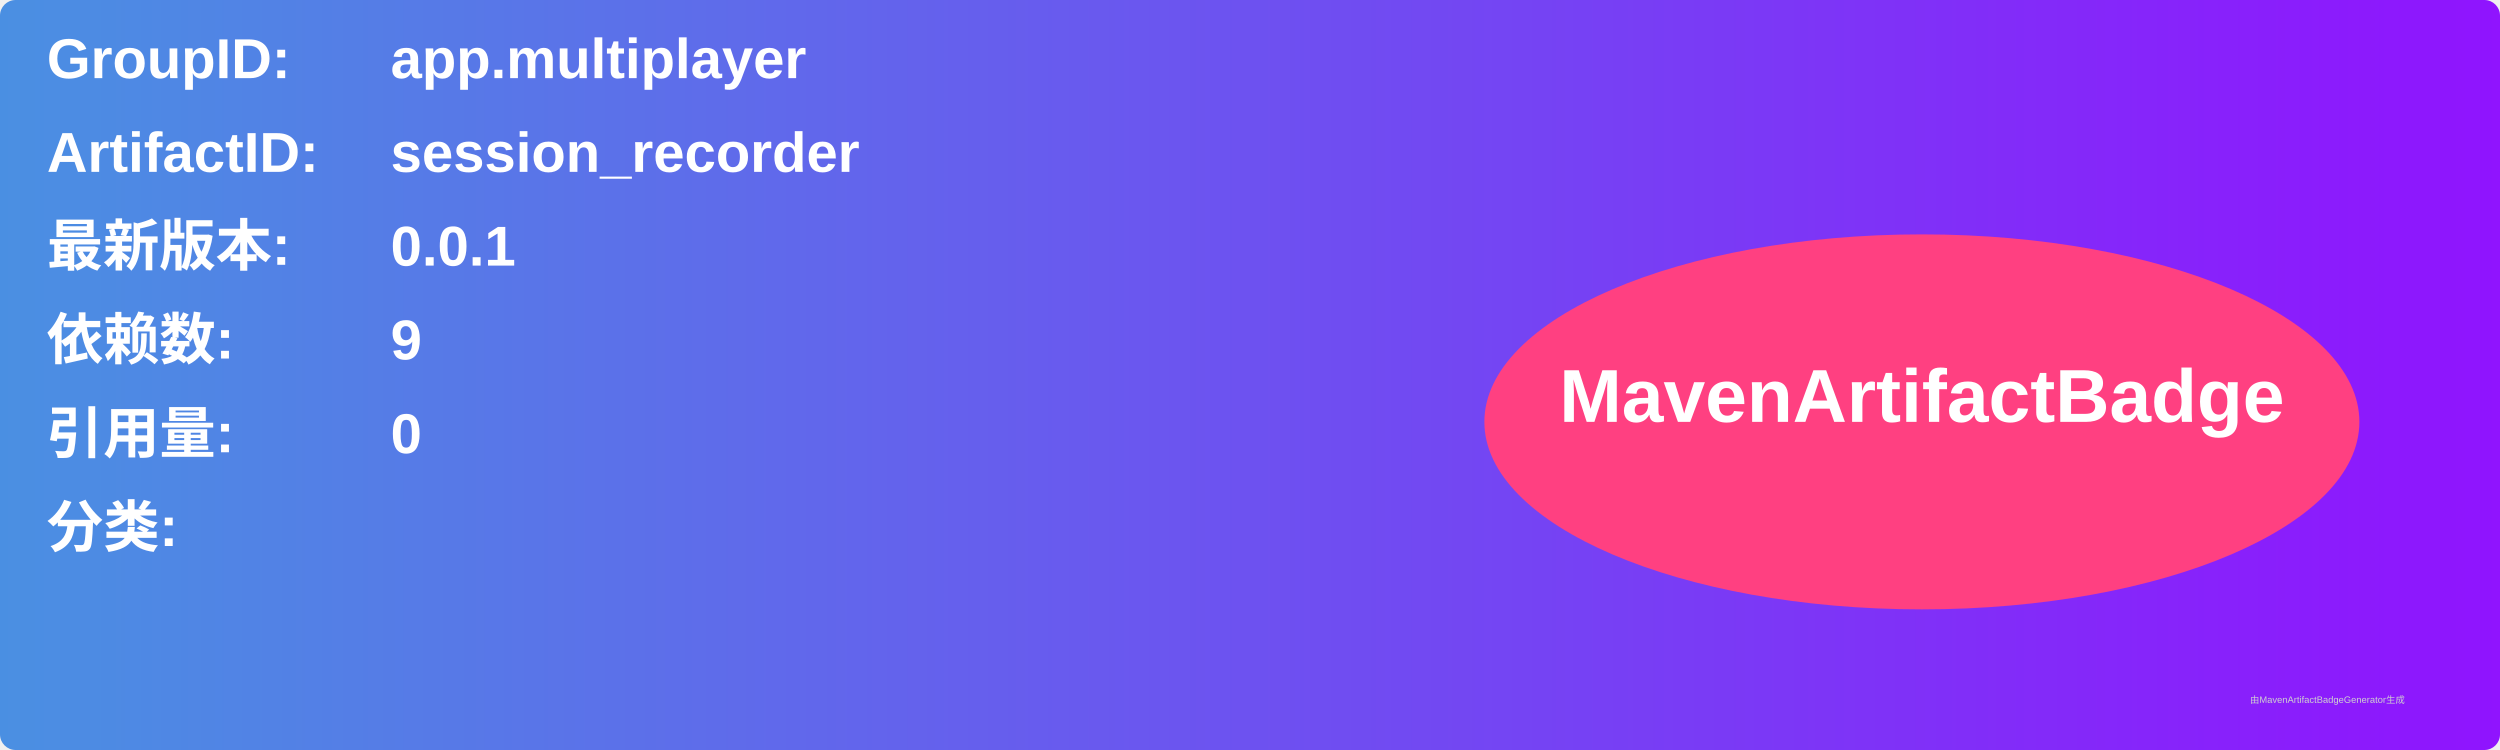
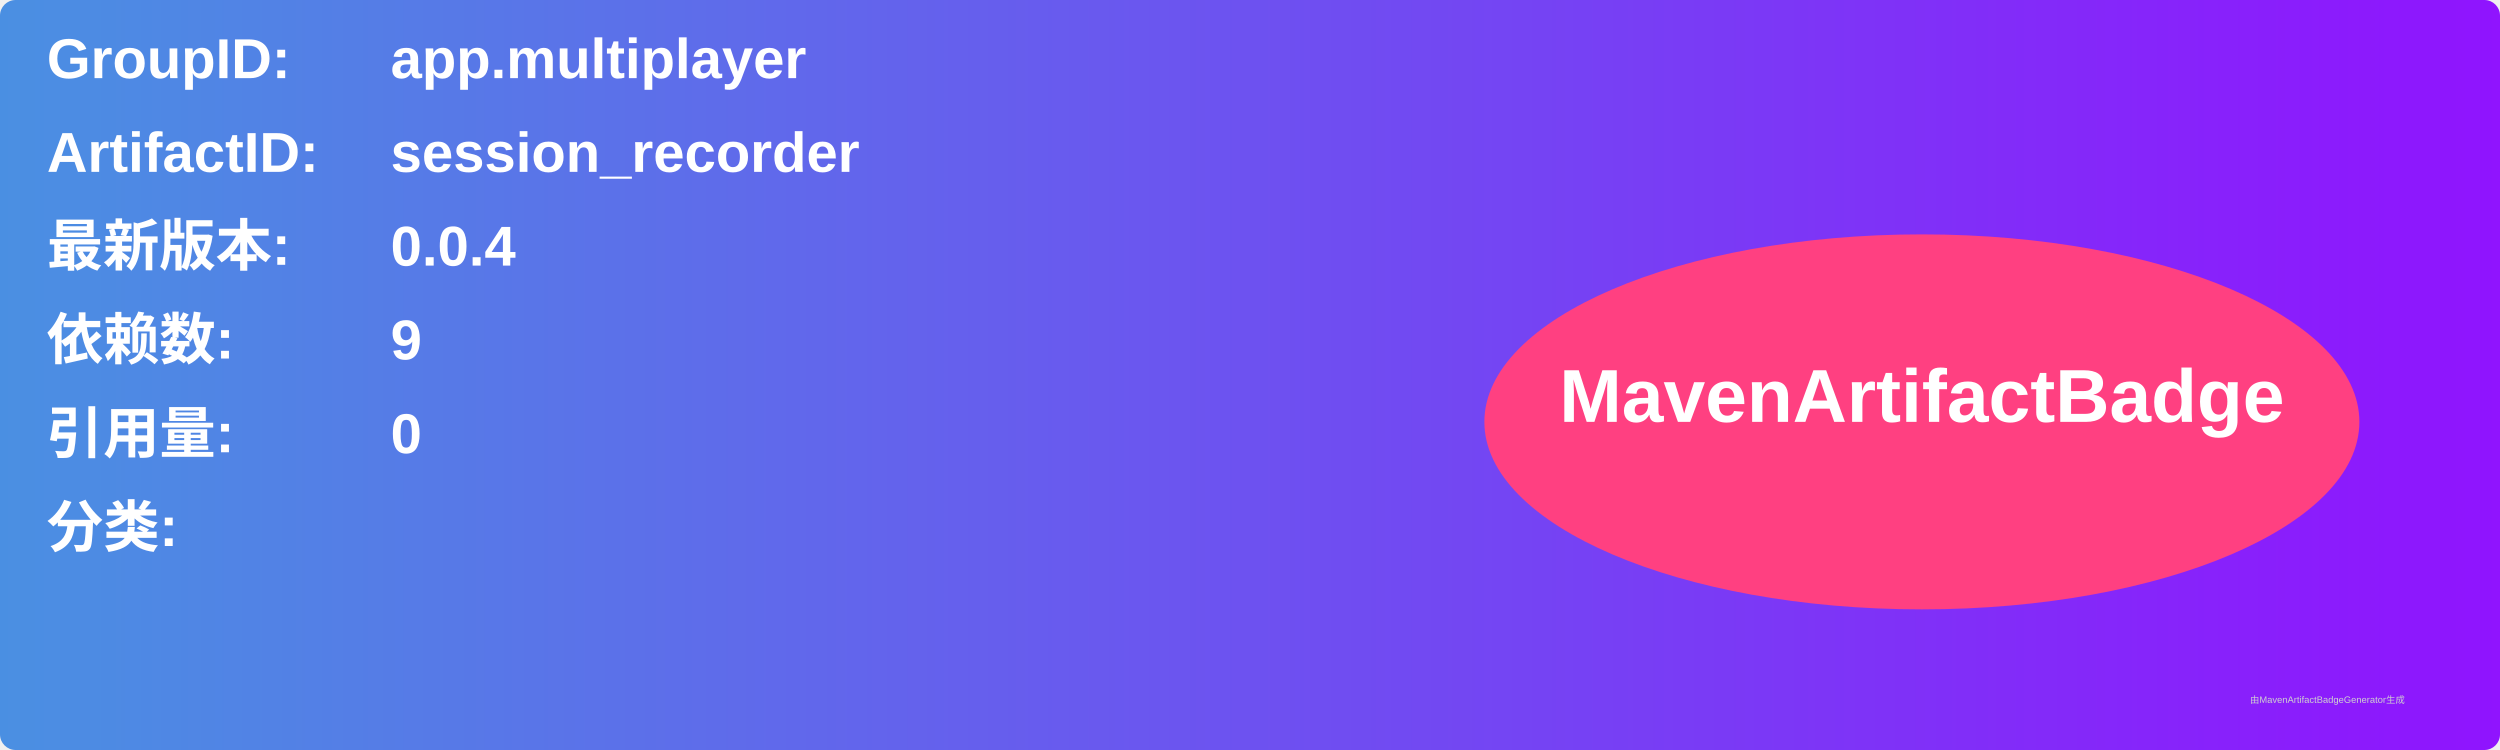
<svg xmlns="http://www.w3.org/2000/svg" width="800" height="240" viewBox="0 0 800 240">
  <linearGradient id="grad" x1="0%" y1="0%" x2="100%" y2="0%">
    <stop offset="0%" stop-color="#4a90e2" />
    <stop offset="100%" stop-color="#9013fe" />
  </linearGradient>
  <rect width="100%" height="100%" rx="5" ry="5" fill="url(#grad)" />
  <g transform="translate(15, 15)">
    <text x="0" y="10" font-family="Arial" font-size="18" fill="white" font-weight="bold" width="260">GroupID:</text>
    <text x="110" y="10" font-family="Arial" font-size="18" fill="white" font-weight="bold" width="460">app.multiplayer</text>
    <text x="0" y="40" font-family="Arial" font-size="18" fill="white" font-weight="bold" width="260">ArtifactID:</text>
    <text x="110" y="40" font-family="Arial" font-size="18" fill="white" font-weight="bold" width="460">session_recorder</text>
    <text x="0" y="70" font-family="Arial" font-size="18" fill="white" font-weight="bold">最新版本:</text>
    <text x="110" y="70" font-family="Arial" font-size="18" fill="white" font-weight="bold">
-       <tspan font-weight="bold">0.0.1</tspan>
+       <tspan font-weight="bold">0.0.4</tspan>
    </text>
    <text x="0" y="100" font-family="Arial" font-size="18" fill="white" font-weight="bold">依赖数: </text>
    <text x="110" y="100" font-family="Arial" font-size="18" fill="white">
      <tspan font-weight="bold">9</tspan>
    </text>
    <text x="0" y="130" font-family="Arial" font-size="18" fill="white" font-weight="bold">引用量: </text>
    <text x="110" y="130" font-family="Arial" font-size="18" fill="white">
      <tspan font-weight="bold">0</tspan>
    </text>
    <text x="0" y="160" font-family="Arial" font-size="18" fill="white" font-weight="bold">分类:</text>
    <text x="10" y="190" font-family="Arial" font-size="10" fill="white">
      <tspan font-weight="bold" />
    </text>
    <ellipse cx="600" cy="120" rx="140" ry="60" fill="#ff4081" />
    <text x="600" y="120" text-anchor="middle" font-family="Arial" font-size="24" fill="white" font-weight="bold">MavenArtifactBadge</text>
  </g>
  <text x="720" y="225" font-family="Arial" font-size="3" fill="#d0d0d0">由MavenArtifactBadgeGenerator生成</text>
</svg>
